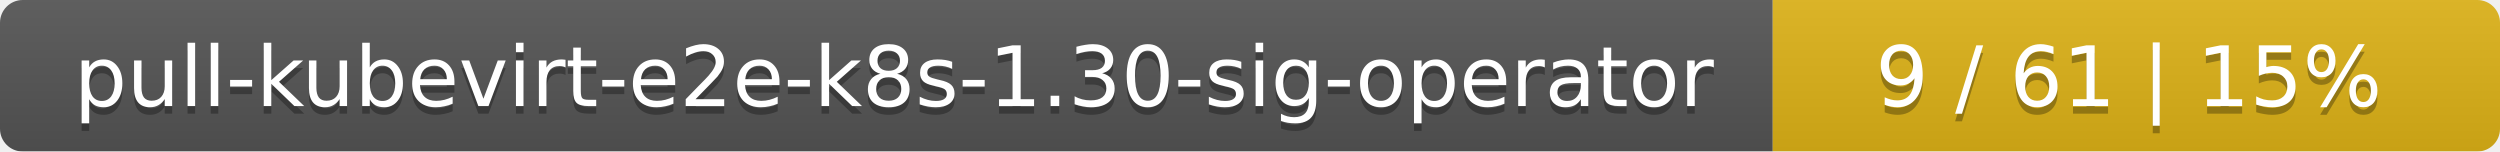
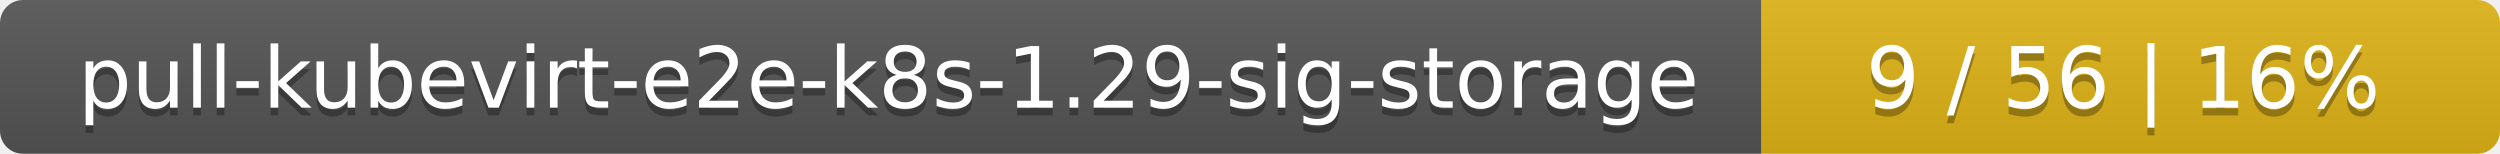
- <svg xmlns="http://www.w3.org/2000/svg" width="330" height="20">
+ <svg xmlns="http://www.w3.org/2000/svg" width="325" height="20">
  <linearGradient id="smooth" x2="0" y2="100%">
    <stop offset="0" stop-color="#bbb" stop-opacity=".1" />
    <stop offset="1" stop-opacity=".1" />
  </linearGradient>
  <mask id="round">
-     <rect width="330" height="20" rx="3" fill="#fff" />
+     <rect width="325" height="20" rx="3" fill="#fff" />
  </mask>
  <g mask="url(#round)">
-     <rect width="234" height="20" fill="#555" />
-     <rect x="234" width="96" height="20" fill="#dfb317" />
-     <rect width="330" height="20" fill="url(#smooth)" />
+     <rect width="229" height="20" fill="#555" />
+     <rect x="229" width="96" height="20" fill="#dfb317" />
+     <rect width="325" height="20" fill="url(#smooth)" />
  </g>
  <g fill="#fff" text-anchor="middle" font-family="DejaVu Sans,Verdana,Geneva,sans-serif" font-size="11">
-     <text x="118" y="15" fill="#010101" fill-opacity=".3">pull-kubevirt-e2e-k8s-1.30-sig-operator</text>
-     <text x="118" y="14">pull-kubevirt-e2e-k8s-1.30-sig-operator</text>
-     <text x="281" y="15" fill="#010101" fill-opacity=".3">9 / 61    |    15%</text>
-     <text x="281" y="14">9 / 61    |    15%</text>
+     <text x="115.5" y="15" fill="#010101" fill-opacity=".3">pull-kubevirt-e2e-k8s-1.29-sig-storage</text>
+     <text x="115.5" y="14">pull-kubevirt-e2e-k8s-1.29-sig-storage</text>
+     <text x="276" y="15" fill="#010101" fill-opacity=".3">9 / 56    |    16%</text>
+     <text x="276" y="14">9 / 56    |    16%</text>
  </g>
</svg>
